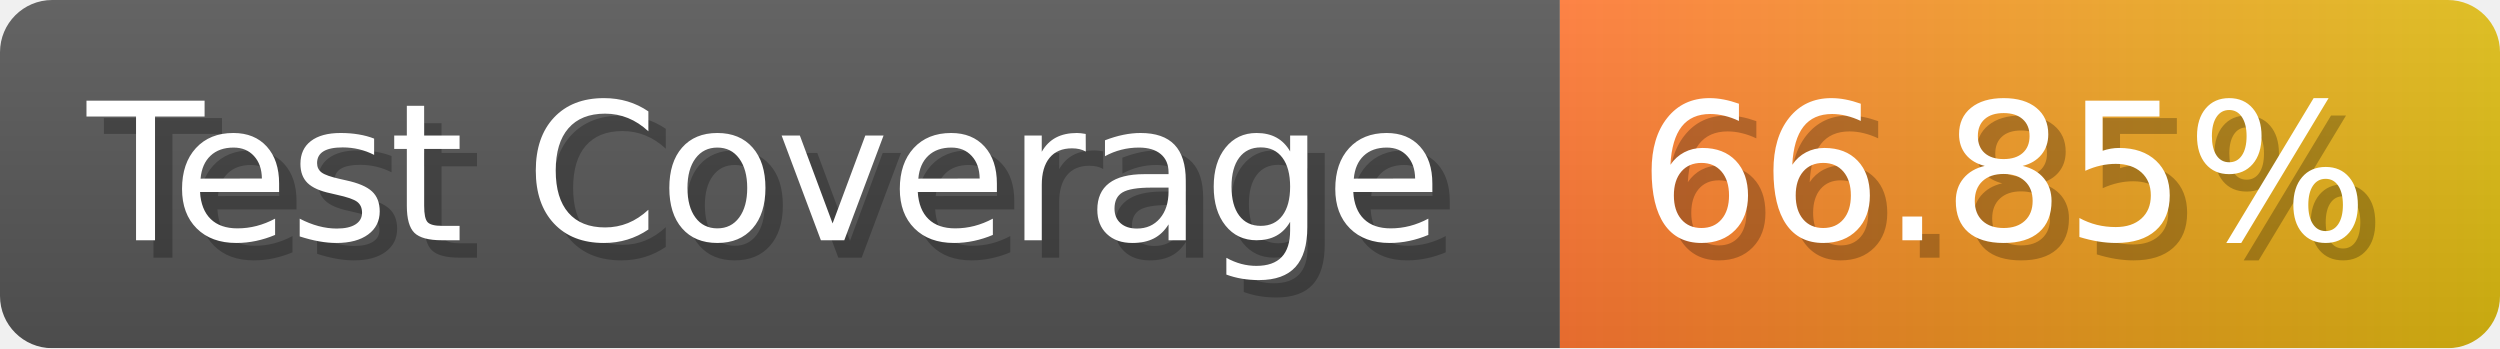
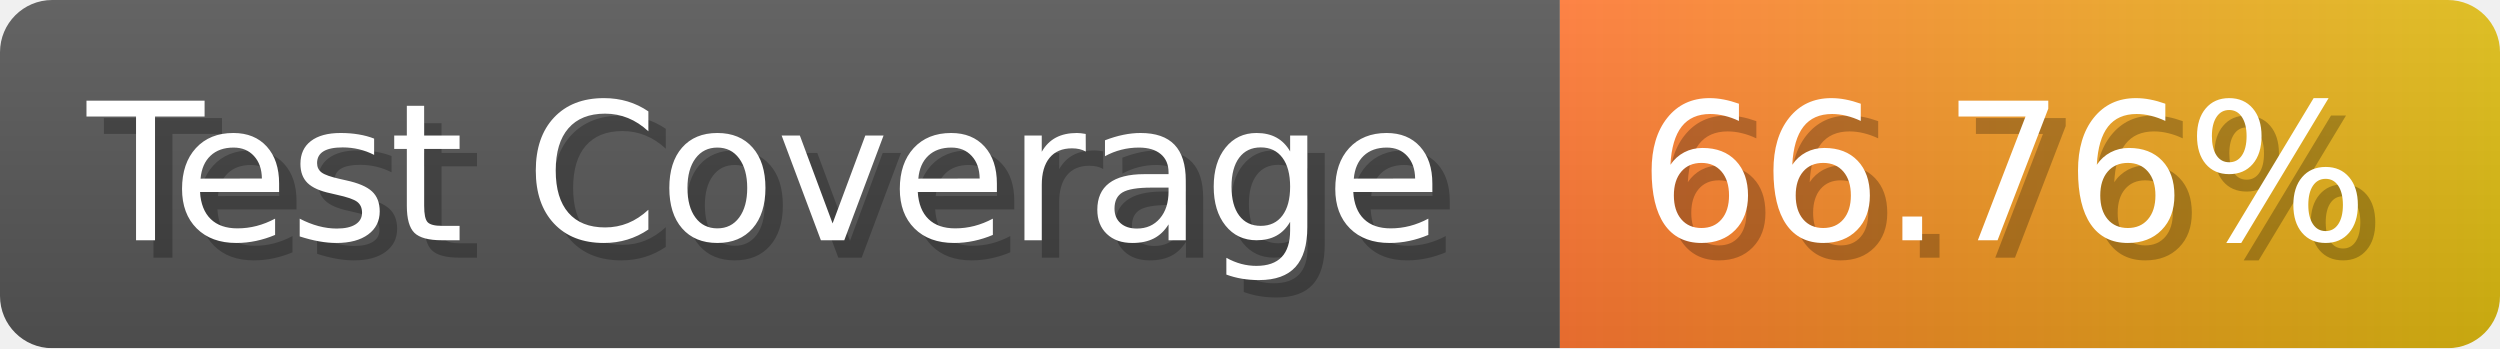
- <svg xmlns="http://www.w3.org/2000/svg" width="143.6" height="20" viewBox="0 0 1436 200" role="img" aria-label="Test Coverage: 66.85%">
+ <svg xmlns="http://www.w3.org/2000/svg" width="143.6" height="20" viewBox="0 0 1436 200" role="img" aria-label="Test Coverage: 66.76%">
  <linearGradient id="a" x2="0" y2="100%">
    <stop offset="0" stop-opacity=".1" stop-color="#EEE" />
    <stop offset="1" stop-opacity=".1" />
  </linearGradient>
  <mask id="m">
    <rect width="1436" height="200" rx="30" fill="#FFF" />
  </mask>
  <g mask="url(#m)">
    <rect width="896" height="200" fill="#555" />
    <rect width="540" height="200" fill="url(#x)" x="896" />
    <rect width="1436" height="200" fill="url(#a)" />
  </g>
  <g aria-hidden="true" fill="#fff" text-anchor="start" font-family="Verdana,DejaVu Sans,sans-serif" font-size="110">
    <text x="60" y="148" textLength="796" fill="#000" opacity="0.25">Test Coverage</text>
    <text x="50" y="138" textLength="796">Test Coverage</text>
-     <text x="951" y="148" textLength="440" fill="#000" opacity="0.25">66.85%</text>
-     <text x="941" y="138" textLength="440">66.85%</text>
+     <text x="951" y="148" textLength="440" fill="#000" opacity="0.25">66.76%</text>
+     <text x="941" y="138" textLength="440">66.76%</text>
  </g>
  <linearGradient id="x" x1="0%" y1="0%" x2="100%" y2="0%">
    <stop offset="0%" style="stop-color:#F73" />
    <stop offset="100%" style="stop-color:#DB1" />
  </linearGradient>
</svg>
